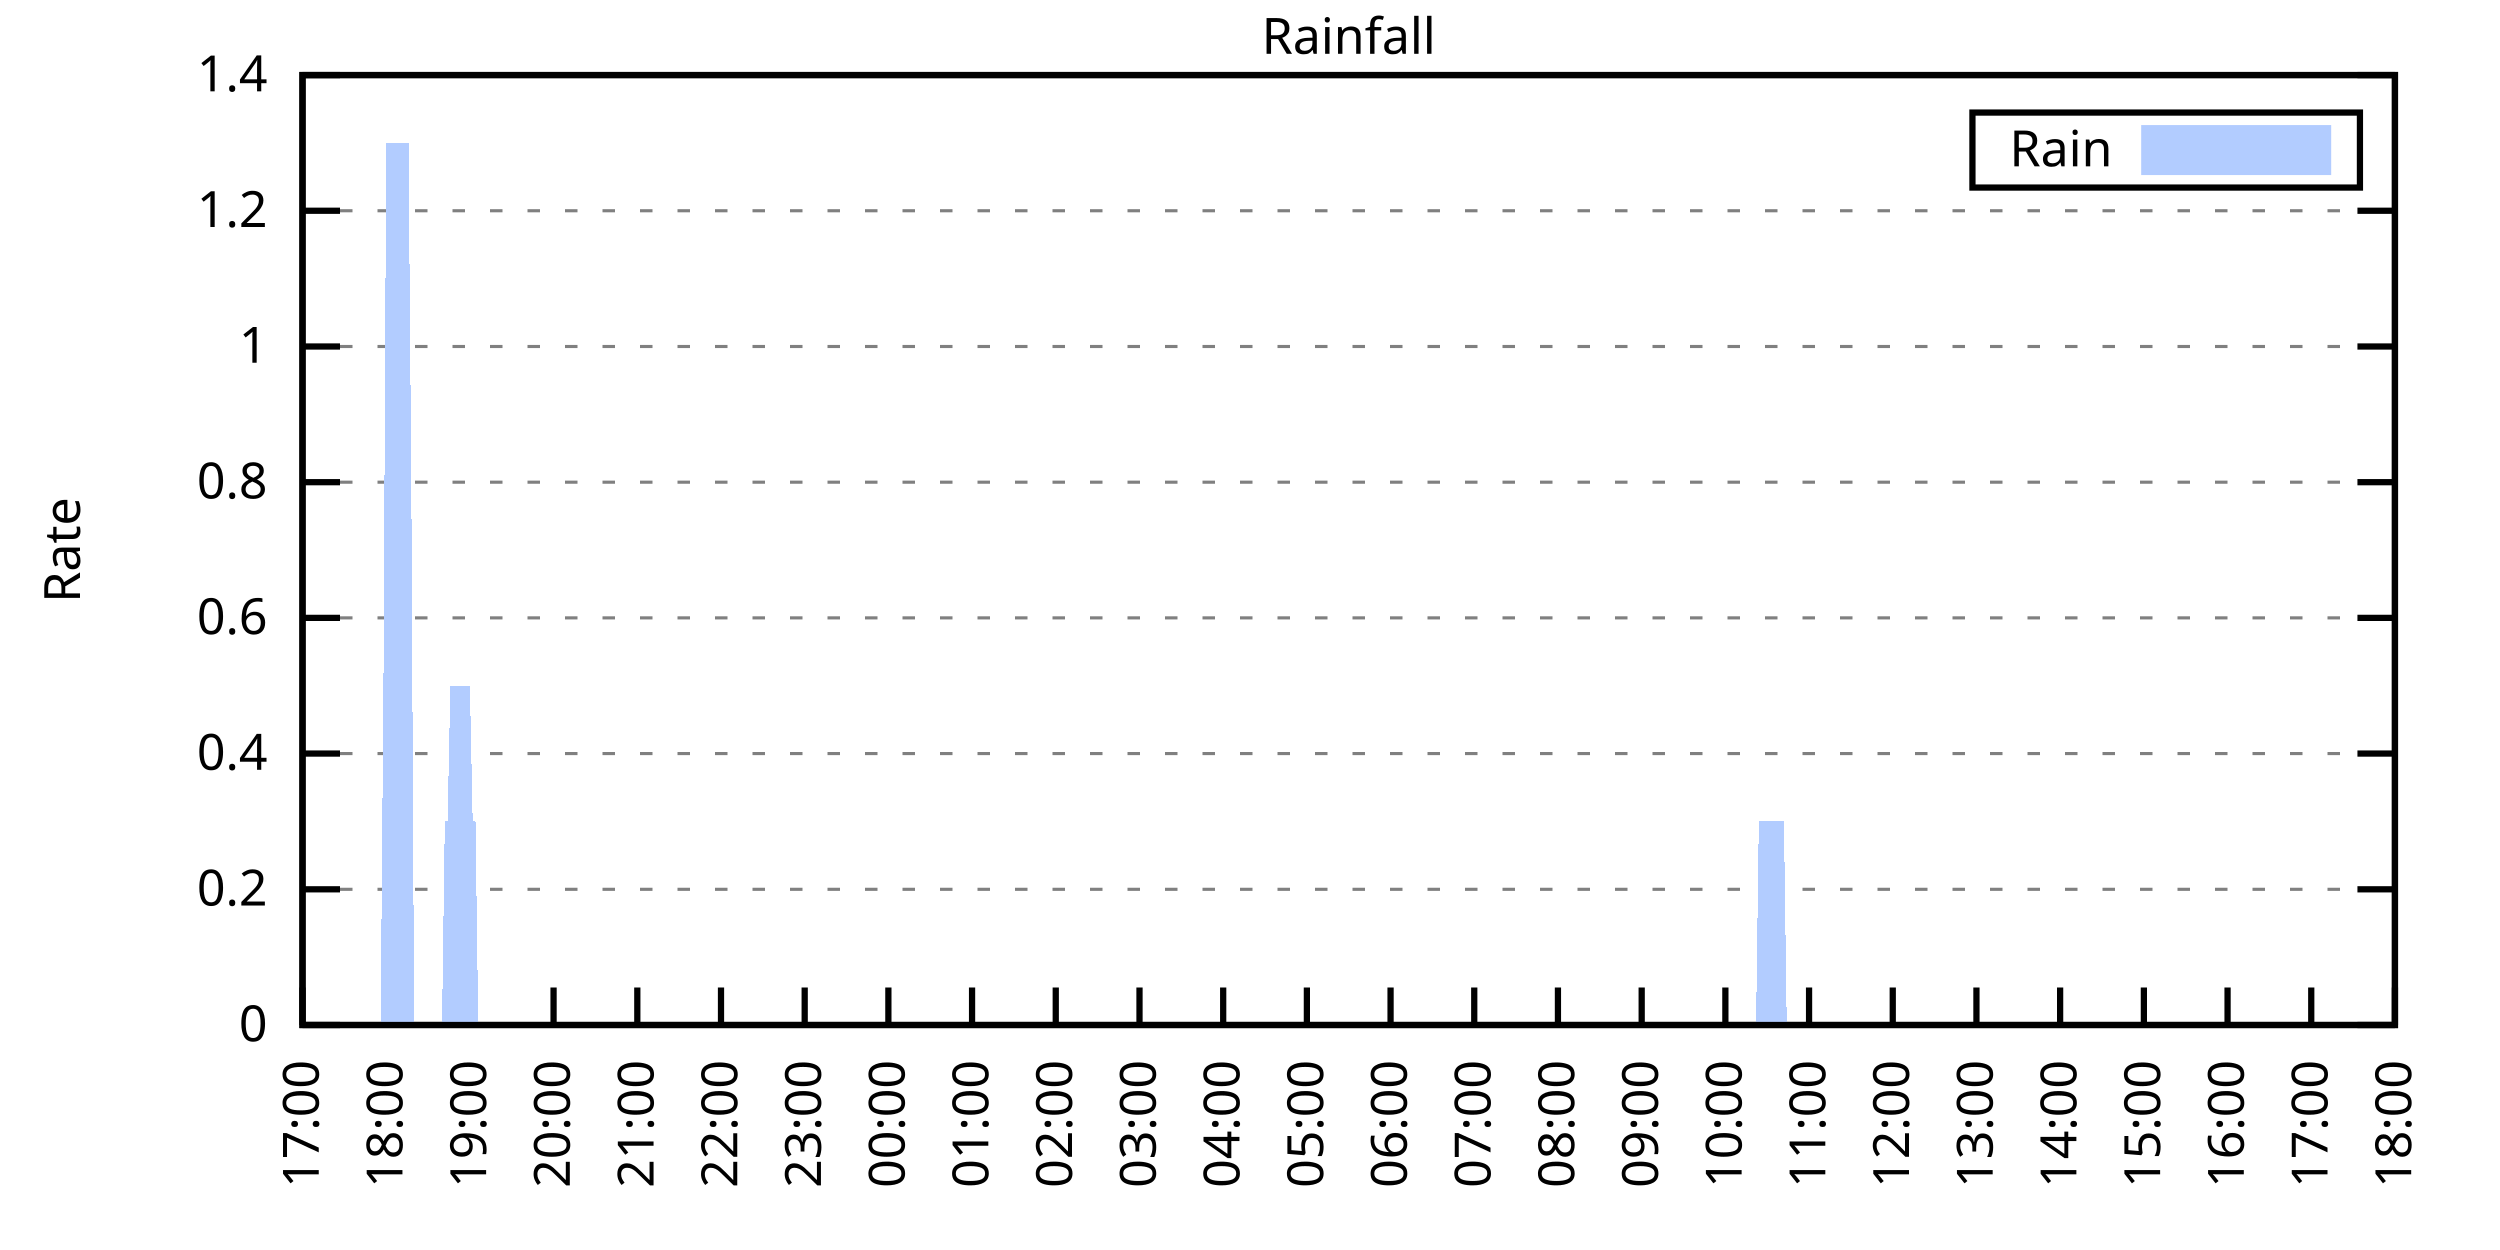
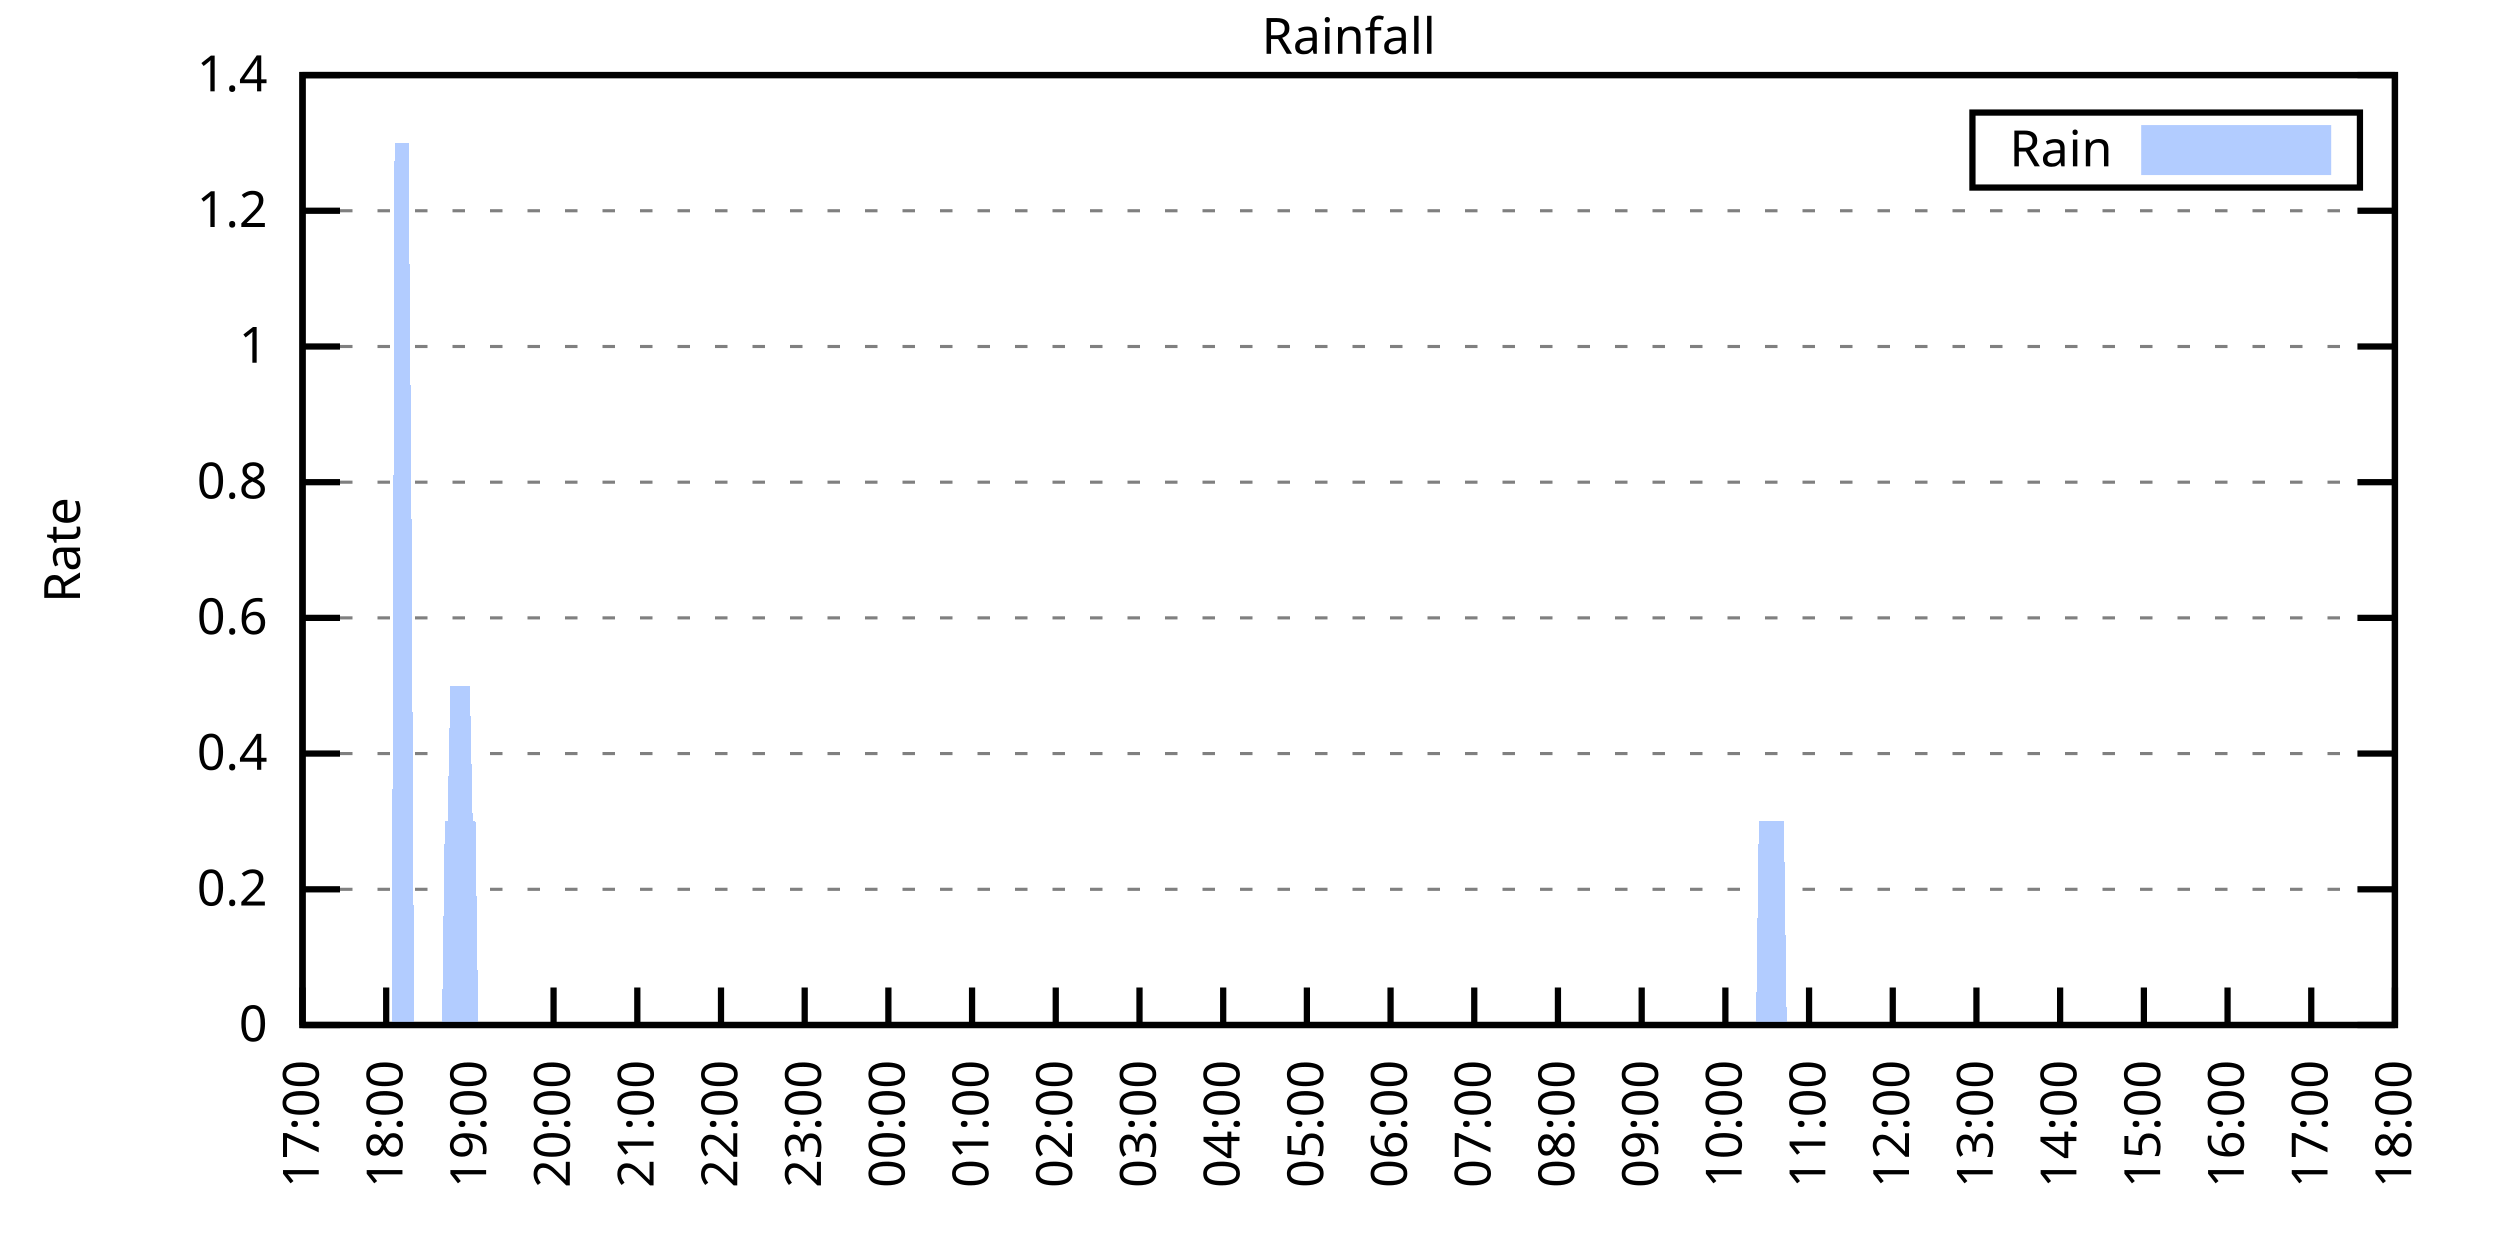
<svg xmlns="http://www.w3.org/2000/svg" xmlns:xlink="http://www.w3.org/1999/xlink" width="400" height="200" viewBox="0 0 400 200">
  <g id="gnuplot_canvas">
    <rect x="0" y="0" width="400" height="200" fill="none" />
    <defs>
      <circle id="gpDot" r="0.5" stroke-width="0.5" stroke="currentColor" />
      <path id="gpPt0" stroke-width="0.333" stroke="currentColor" d="M-1,0 h2 M0,-1 v2" />
      <path id="gpPt1" stroke-width="0.333" stroke="currentColor" d="M-1,-1 L1,1 M1,-1 L-1,1" />
      <path id="gpPt2" stroke-width="0.333" stroke="currentColor" d="M-1,0 L1,0 M0,-1 L0,1 M-1,-1 L1,1 M-1,1 L1,-1" />
      <rect id="gpPt3" stroke-width="0.333" stroke="currentColor" x="-1" y="-1" width="2" height="2" />
      <rect id="gpPt4" stroke-width="0.333" stroke="currentColor" fill="currentColor" x="-1" y="-1" width="2" height="2" />
      <circle id="gpPt5" stroke-width="0.333" stroke="currentColor" cx="0" cy="0" r="1" />
      <use xlink:href="#gpPt5" id="gpPt6" fill="currentColor" stroke="none" />
      <path id="gpPt7" stroke-width="0.333" stroke="currentColor" d="M0,-1.33 L-1.33,0.67 L1.33,0.67 z" />
      <use xlink:href="#gpPt7" id="gpPt8" fill="currentColor" stroke="none" />
      <use xlink:href="#gpPt7" id="gpPt9" stroke="currentColor" transform="rotate(180)" />
      <use xlink:href="#gpPt9" id="gpPt10" fill="currentColor" stroke="none" />
      <use xlink:href="#gpPt3" id="gpPt11" stroke="currentColor" transform="rotate(45)" />
      <use xlink:href="#gpPt11" id="gpPt12" fill="currentColor" stroke="none" />
      <path id="gpPt13" stroke-width="0.333" stroke="currentColor" d="M0,1.330 L1.265,0.411 L0.782,-1.067 L-0.782,-1.076 L-1.265,0.411 z" />
      <use xlink:href="#gpPt13" id="gpPt14" fill="currentColor" stroke="none" />
      <filter id="textbox" filterUnits="objectBoundingBox" x="0" y="0" height="1" width="1">
        <feFlood flood-color="white" flood-opacity="1" result="bgnd" />
        <feComposite in="SourceGraphic" in2="bgnd" operator="atop" />
      </filter>
      <filter id="greybox" filterUnits="objectBoundingBox" x="0" y="0" height="1" width="1">
        <feFlood flood-color="lightgrey" flood-opacity="1" result="grey" />
        <feComposite in="SourceGraphic" in2="grey" operator="atop" />
      </filter>
    </defs>
    <g fill="none" color="white" stroke="currentColor" stroke-width="1.00" stroke-linecap="butt" stroke-linejoin="miter">
</g>
    <g fill="none" color="black" stroke="currentColor" stroke-width="1.00" stroke-linecap="butt" stroke-linejoin="miter">
      <g stroke="none" shape-rendering="crispEdges">
        <polygon fill="rgb(255, 255, 255)" points="48.40,164.00 383.18,164.00 383.18,12.02 48.40,12.02 " />
      </g>
    </g>
    <g fill="none" color="black" stroke="currentColor" stroke-width="1.00" stroke-linecap="butt" stroke-linejoin="miter">
</g>
    <g fill="none" color="black" stroke="black" stroke-width="0.50" stroke-linecap="butt" stroke-linejoin="miter">
</g>
    <g fill="none" color="gray" stroke="currentColor" stroke-width="0.50" stroke-linecap="butt" stroke-linejoin="miter">
      <path stroke="gray" stroke-dasharray="2,4" class="gridline" d="M48.40,164.00 L383.19,164.00  " />
    </g>
    <g fill="none" color="gray" stroke="gray" stroke-width="1.00" stroke-linecap="butt" stroke-linejoin="miter">
</g>
    <g fill="none" color="black" stroke="currentColor" stroke-width="1.00" stroke-linecap="butt" stroke-linejoin="miter">
      <path stroke="black" d="M48.40,164.00 L54.40,164.00 M383.19,164.00 L377.19,164.00  " />
      <g transform="translate(42.80,166.60)" stroke="none" fill="black" font-family="Sans" font-size="8.00" text-anchor="end">
        <text>
          <tspan font-family="Sans"> 0</tspan>
        </text>
      </g>
    </g>
    <g fill="none" color="black" stroke="currentColor" stroke-width="1.00" stroke-linecap="butt" stroke-linejoin="miter">
</g>
    <g fill="none" color="black" stroke="black" stroke-width="0.50" stroke-linecap="butt" stroke-linejoin="miter">
</g>
    <g fill="none" color="gray" stroke="currentColor" stroke-width="0.50" stroke-linecap="butt" stroke-linejoin="miter">
      <path stroke="gray" stroke-dasharray="2,4" class="gridline" d="M48.40,142.29 L383.19,142.29  " />
    </g>
    <g fill="none" color="gray" stroke="gray" stroke-width="1.00" stroke-linecap="butt" stroke-linejoin="miter">
</g>
    <g fill="none" color="black" stroke="currentColor" stroke-width="1.00" stroke-linecap="butt" stroke-linejoin="miter">
      <path stroke="black" d="M48.40,142.29 L54.40,142.29 M383.19,142.29 L377.19,142.29  " />
      <g transform="translate(42.80,144.89)" stroke="none" fill="black" font-family="Sans" font-size="8.00" text-anchor="end">
        <text>
          <tspan font-family="Sans"> 0.2</tspan>
        </text>
      </g>
    </g>
    <g fill="none" color="black" stroke="currentColor" stroke-width="1.00" stroke-linecap="butt" stroke-linejoin="miter">
</g>
    <g fill="none" color="black" stroke="black" stroke-width="0.50" stroke-linecap="butt" stroke-linejoin="miter">
</g>
    <g fill="none" color="gray" stroke="currentColor" stroke-width="0.50" stroke-linecap="butt" stroke-linejoin="miter">
      <path stroke="gray" stroke-dasharray="2,4" class="gridline" d="M48.40,120.57 L383.19,120.57  " />
    </g>
    <g fill="none" color="gray" stroke="gray" stroke-width="1.00" stroke-linecap="butt" stroke-linejoin="miter">
</g>
    <g fill="none" color="black" stroke="currentColor" stroke-width="1.00" stroke-linecap="butt" stroke-linejoin="miter">
      <path stroke="black" d="M48.40,120.57 L54.40,120.57 M383.19,120.57 L377.19,120.57  " />
      <g transform="translate(42.80,123.17)" stroke="none" fill="black" font-family="Sans" font-size="8.00" text-anchor="end">
        <text>
          <tspan font-family="Sans"> 0.4</tspan>
        </text>
      </g>
    </g>
    <g fill="none" color="black" stroke="currentColor" stroke-width="1.00" stroke-linecap="butt" stroke-linejoin="miter">
</g>
    <g fill="none" color="black" stroke="black" stroke-width="0.50" stroke-linecap="butt" stroke-linejoin="miter">
</g>
    <g fill="none" color="gray" stroke="currentColor" stroke-width="0.50" stroke-linecap="butt" stroke-linejoin="miter">
      <path stroke="gray" stroke-dasharray="2,4" class="gridline" d="M48.40,98.86 L383.19,98.86  " />
    </g>
    <g fill="none" color="gray" stroke="gray" stroke-width="1.00" stroke-linecap="butt" stroke-linejoin="miter">
</g>
    <g fill="none" color="black" stroke="currentColor" stroke-width="1.00" stroke-linecap="butt" stroke-linejoin="miter">
      <path stroke="black" d="M48.40,98.86 L54.40,98.86 M383.19,98.86 L377.19,98.86  " />
      <g transform="translate(42.80,101.46)" stroke="none" fill="black" font-family="Sans" font-size="8.00" text-anchor="end">
        <text>
          <tspan font-family="Sans"> 0.6</tspan>
        </text>
      </g>
    </g>
    <g fill="none" color="black" stroke="currentColor" stroke-width="1.00" stroke-linecap="butt" stroke-linejoin="miter">
</g>
    <g fill="none" color="black" stroke="black" stroke-width="0.50" stroke-linecap="butt" stroke-linejoin="miter">
</g>
    <g fill="none" color="gray" stroke="currentColor" stroke-width="0.50" stroke-linecap="butt" stroke-linejoin="miter">
      <path stroke="gray" stroke-dasharray="2,4" class="gridline" d="M48.40,77.15 L383.19,77.15  " />
    </g>
    <g fill="none" color="gray" stroke="gray" stroke-width="1.00" stroke-linecap="butt" stroke-linejoin="miter">
</g>
    <g fill="none" color="black" stroke="currentColor" stroke-width="1.00" stroke-linecap="butt" stroke-linejoin="miter">
      <path stroke="black" d="M48.40,77.15 L54.40,77.15 M383.19,77.15 L377.19,77.15  " />
      <g transform="translate(42.80,79.75)" stroke="none" fill="black" font-family="Sans" font-size="8.00" text-anchor="end">
        <text>
          <tspan font-family="Sans"> 0.8</tspan>
        </text>
      </g>
    </g>
    <g fill="none" color="black" stroke="currentColor" stroke-width="1.00" stroke-linecap="butt" stroke-linejoin="miter">
</g>
    <g fill="none" color="black" stroke="black" stroke-width="0.50" stroke-linecap="butt" stroke-linejoin="miter">
</g>
    <g fill="none" color="gray" stroke="currentColor" stroke-width="0.50" stroke-linecap="butt" stroke-linejoin="miter">
      <path stroke="gray" stroke-dasharray="2,4" class="gridline" d="M48.40,55.44 L383.19,55.44  " />
    </g>
    <g fill="none" color="gray" stroke="gray" stroke-width="1.00" stroke-linecap="butt" stroke-linejoin="miter">
</g>
    <g fill="none" color="black" stroke="currentColor" stroke-width="1.00" stroke-linecap="butt" stroke-linejoin="miter">
      <path stroke="black" d="M48.40,55.44 L54.40,55.44 M383.19,55.44 L377.19,55.44  " />
      <g transform="translate(42.80,58.04)" stroke="none" fill="black" font-family="Sans" font-size="8.00" text-anchor="end">
        <text>
          <tspan font-family="Sans"> 1</tspan>
        </text>
      </g>
    </g>
    <g fill="none" color="black" stroke="currentColor" stroke-width="1.00" stroke-linecap="butt" stroke-linejoin="miter">
</g>
    <g fill="none" color="black" stroke="black" stroke-width="0.50" stroke-linecap="butt" stroke-linejoin="miter">
</g>
    <g fill="none" color="gray" stroke="currentColor" stroke-width="0.50" stroke-linecap="butt" stroke-linejoin="miter">
      <path stroke="gray" stroke-dasharray="2,4" class="gridline" d="M48.40,33.72 L383.19,33.72  " />
    </g>
    <g fill="none" color="gray" stroke="gray" stroke-width="1.00" stroke-linecap="butt" stroke-linejoin="miter">
</g>
    <g fill="none" color="black" stroke="currentColor" stroke-width="1.00" stroke-linecap="butt" stroke-linejoin="miter">
      <path stroke="black" d="M48.40,33.72 L54.40,33.72 M383.19,33.72 L377.19,33.72  " />
      <g transform="translate(42.80,36.32)" stroke="none" fill="black" font-family="Sans" font-size="8.00" text-anchor="end">
        <text>
          <tspan font-family="Sans"> 1.2</tspan>
        </text>
      </g>
    </g>
    <g fill="none" color="black" stroke="currentColor" stroke-width="1.00" stroke-linecap="butt" stroke-linejoin="miter">
</g>
    <g fill="none" color="black" stroke="black" stroke-width="0.50" stroke-linecap="butt" stroke-linejoin="miter">
</g>
    <g fill="none" color="gray" stroke="currentColor" stroke-width="0.50" stroke-linecap="butt" stroke-linejoin="miter">
      <path stroke="gray" stroke-dasharray="2,4" class="gridline" d="M48.40,12.01 L383.19,12.01  " />
    </g>
    <g fill="none" color="gray" stroke="gray" stroke-width="1.00" stroke-linecap="butt" stroke-linejoin="miter">
</g>
    <g fill="none" color="black" stroke="currentColor" stroke-width="1.00" stroke-linecap="butt" stroke-linejoin="miter">
      <path stroke="black" d="M48.40,12.01 L54.40,12.01 M383.19,12.01 L377.19,12.01  " />
      <g transform="translate(42.80,14.61)" stroke="none" fill="black" font-family="Sans" font-size="8.00" text-anchor="end">
        <text>
          <tspan font-family="Sans"> 1.4</tspan>
        </text>
      </g>
    </g>
    <g fill="none" color="black" stroke="currentColor" stroke-width="1.00" stroke-linecap="butt" stroke-linejoin="miter">
      <path stroke="black" d="M48.40,164.00 L48.40,158.00  " />
      <g transform="translate(51.00,169.60) rotate(270.00)" stroke="none" fill="black" font-family="Sans" font-size="8.00" text-anchor="end">
        <text>
          <tspan font-family="Sans">17:00</tspan>
        </text>
      </g>
    </g>
    <g fill="none" color="black" stroke="currentColor" stroke-width="1.00" stroke-linecap="butt" stroke-linejoin="miter">
      <path stroke="black" d="M61.79,164.00 L61.79,158.00  " />
      <g transform="translate(64.39,169.60) rotate(270.00)" stroke="none" fill="black" font-family="Sans" font-size="8.00" text-anchor="end">
        <text>
          <tspan font-family="Sans">18:00</tspan>
        </text>
      </g>
    </g>
    <g fill="none" color="black" stroke="currentColor" stroke-width="1.00" stroke-linecap="butt" stroke-linejoin="miter">
      <path stroke="black" d="M75.18,164.00 L75.18,158.00  " />
      <g transform="translate(77.78,169.60) rotate(270.00)" stroke="none" fill="black" font-family="Sans" font-size="8.00" text-anchor="end">
        <text>
          <tspan font-family="Sans">19:00</tspan>
        </text>
      </g>
    </g>
    <g fill="none" color="black" stroke="currentColor" stroke-width="1.00" stroke-linecap="butt" stroke-linejoin="miter">
      <path stroke="black" d="M88.57,164.00 L88.57,158.00  " />
      <g transform="translate(91.17,169.60) rotate(270.00)" stroke="none" fill="black" font-family="Sans" font-size="8.00" text-anchor="end">
        <text>
          <tspan font-family="Sans">20:00</tspan>
        </text>
      </g>
    </g>
    <g fill="none" color="black" stroke="currentColor" stroke-width="1.00" stroke-linecap="butt" stroke-linejoin="miter">
      <path stroke="black" d="M101.97,164.00 L101.97,158.00  " />
      <g transform="translate(104.57,169.60) rotate(270.00)" stroke="none" fill="black" font-family="Sans" font-size="8.00" text-anchor="end">
        <text>
          <tspan font-family="Sans">21:00</tspan>
        </text>
      </g>
    </g>
    <g fill="none" color="black" stroke="currentColor" stroke-width="1.00" stroke-linecap="butt" stroke-linejoin="miter">
      <path stroke="black" d="M115.36,164.00 L115.36,158.00  " />
      <g transform="translate(117.96,169.60) rotate(270.00)" stroke="none" fill="black" font-family="Sans" font-size="8.00" text-anchor="end">
        <text>
          <tspan font-family="Sans">22:00</tspan>
        </text>
      </g>
    </g>
    <g fill="none" color="black" stroke="currentColor" stroke-width="1.00" stroke-linecap="butt" stroke-linejoin="miter">
      <path stroke="black" d="M128.75,164.00 L128.75,158.00  " />
      <g transform="translate(131.35,169.60) rotate(270.00)" stroke="none" fill="black" font-family="Sans" font-size="8.00" text-anchor="end">
        <text>
          <tspan font-family="Sans">23:00</tspan>
        </text>
      </g>
    </g>
    <g fill="none" color="black" stroke="currentColor" stroke-width="1.00" stroke-linecap="butt" stroke-linejoin="miter">
      <path stroke="black" d="M142.14,164.00 L142.14,158.00  " />
      <g transform="translate(144.74,169.60) rotate(270.00)" stroke="none" fill="black" font-family="Sans" font-size="8.00" text-anchor="end">
        <text>
          <tspan font-family="Sans">00:00</tspan>
        </text>
      </g>
    </g>
    <g fill="none" color="black" stroke="currentColor" stroke-width="1.00" stroke-linecap="butt" stroke-linejoin="miter">
      <path stroke="black" d="M155.53,164.00 L155.53,158.00  " />
      <g transform="translate(158.13,169.60) rotate(270.00)" stroke="none" fill="black" font-family="Sans" font-size="8.00" text-anchor="end">
        <text>
          <tspan font-family="Sans">01:00</tspan>
        </text>
      </g>
    </g>
    <g fill="none" color="black" stroke="currentColor" stroke-width="1.00" stroke-linecap="butt" stroke-linejoin="miter">
      <path stroke="black" d="M168.92,164.00 L168.92,158.00  " />
      <g transform="translate(171.52,169.60) rotate(270.00)" stroke="none" fill="black" font-family="Sans" font-size="8.00" text-anchor="end">
        <text>
          <tspan font-family="Sans">02:00</tspan>
        </text>
      </g>
    </g>
    <g fill="none" color="black" stroke="currentColor" stroke-width="1.00" stroke-linecap="butt" stroke-linejoin="miter">
      <path stroke="black" d="M182.32,164.00 L182.32,158.00  " />
      <g transform="translate(184.92,169.60) rotate(270.00)" stroke="none" fill="black" font-family="Sans" font-size="8.00" text-anchor="end">
        <text>
          <tspan font-family="Sans">03:00</tspan>
        </text>
      </g>
    </g>
    <g fill="none" color="black" stroke="currentColor" stroke-width="1.00" stroke-linecap="butt" stroke-linejoin="miter">
      <path stroke="black" d="M195.71,164.00 L195.71,158.00  " />
      <g transform="translate(198.31,169.60) rotate(270.00)" stroke="none" fill="black" font-family="Sans" font-size="8.00" text-anchor="end">
        <text>
          <tspan font-family="Sans">04:00</tspan>
        </text>
      </g>
    </g>
    <g fill="none" color="black" stroke="currentColor" stroke-width="1.00" stroke-linecap="butt" stroke-linejoin="miter">
      <path stroke="black" d="M209.10,164.00 L209.10,158.00  " />
      <g transform="translate(211.70,169.60) rotate(270.00)" stroke="none" fill="black" font-family="Sans" font-size="8.00" text-anchor="end">
        <text>
          <tspan font-family="Sans">05:00</tspan>
        </text>
      </g>
    </g>
    <g fill="none" color="black" stroke="currentColor" stroke-width="1.00" stroke-linecap="butt" stroke-linejoin="miter">
      <path stroke="black" d="M222.49,164.00 L222.49,158.00  " />
      <g transform="translate(225.09,169.60) rotate(270.00)" stroke="none" fill="black" font-family="Sans" font-size="8.00" text-anchor="end">
        <text>
          <tspan font-family="Sans">06:00</tspan>
        </text>
      </g>
    </g>
    <g fill="none" color="black" stroke="currentColor" stroke-width="1.00" stroke-linecap="butt" stroke-linejoin="miter">
      <path stroke="black" d="M235.88,164.00 L235.88,158.00  " />
      <g transform="translate(238.48,169.60) rotate(270.00)" stroke="none" fill="black" font-family="Sans" font-size="8.00" text-anchor="end">
        <text>
          <tspan font-family="Sans">07:00</tspan>
        </text>
      </g>
    </g>
    <g fill="none" color="black" stroke="currentColor" stroke-width="1.00" stroke-linecap="butt" stroke-linejoin="miter">
      <path stroke="black" d="M249.27,164.00 L249.27,158.00  " />
      <g transform="translate(251.87,169.60) rotate(270.00)" stroke="none" fill="black" font-family="Sans" font-size="8.00" text-anchor="end">
        <text>
          <tspan font-family="Sans">08:00</tspan>
        </text>
      </g>
    </g>
    <g fill="none" color="black" stroke="currentColor" stroke-width="1.00" stroke-linecap="butt" stroke-linejoin="miter">
      <path stroke="black" d="M262.67,164.00 L262.67,158.00  " />
      <g transform="translate(265.27,169.60) rotate(270.00)" stroke="none" fill="black" font-family="Sans" font-size="8.00" text-anchor="end">
        <text>
          <tspan font-family="Sans">09:00</tspan>
        </text>
      </g>
    </g>
    <g fill="none" color="black" stroke="currentColor" stroke-width="1.00" stroke-linecap="butt" stroke-linejoin="miter">
      <path stroke="black" d="M276.06,164.00 L276.06,158.00  " />
      <g transform="translate(278.66,169.60) rotate(270.00)" stroke="none" fill="black" font-family="Sans" font-size="8.00" text-anchor="end">
        <text>
          <tspan font-family="Sans">10:00</tspan>
        </text>
      </g>
    </g>
    <g fill="none" color="black" stroke="currentColor" stroke-width="1.00" stroke-linecap="butt" stroke-linejoin="miter">
      <path stroke="black" d="M289.45,164.00 L289.45,158.00  " />
      <g transform="translate(292.05,169.60) rotate(270.00)" stroke="none" fill="black" font-family="Sans" font-size="8.00" text-anchor="end">
        <text>
          <tspan font-family="Sans">11:00</tspan>
        </text>
      </g>
    </g>
    <g fill="none" color="black" stroke="currentColor" stroke-width="1.00" stroke-linecap="butt" stroke-linejoin="miter">
      <path stroke="black" d="M302.84,164.00 L302.84,158.00  " />
      <g transform="translate(305.44,169.60) rotate(270.00)" stroke="none" fill="black" font-family="Sans" font-size="8.00" text-anchor="end">
        <text>
          <tspan font-family="Sans">12:00</tspan>
        </text>
      </g>
    </g>
    <g fill="none" color="black" stroke="currentColor" stroke-width="1.00" stroke-linecap="butt" stroke-linejoin="miter">
      <path stroke="black" d="M316.23,164.00 L316.23,158.00  " />
      <g transform="translate(318.83,169.60) rotate(270.00)" stroke="none" fill="black" font-family="Sans" font-size="8.00" text-anchor="end">
        <text>
          <tspan font-family="Sans">13:00</tspan>
        </text>
      </g>
    </g>
    <g fill="none" color="black" stroke="currentColor" stroke-width="1.00" stroke-linecap="butt" stroke-linejoin="miter">
      <path stroke="black" d="M329.62,164.00 L329.62,158.00  " />
      <g transform="translate(332.22,169.60) rotate(270.00)" stroke="none" fill="black" font-family="Sans" font-size="8.00" text-anchor="end">
        <text>
          <tspan font-family="Sans">14:00</tspan>
        </text>
      </g>
    </g>
    <g fill="none" color="black" stroke="currentColor" stroke-width="1.00" stroke-linecap="butt" stroke-linejoin="miter">
      <path stroke="black" d="M343.02,164.00 L343.02,158.00  " />
      <g transform="translate(345.62,169.60) rotate(270.00)" stroke="none" fill="black" font-family="Sans" font-size="8.00" text-anchor="end">
        <text>
          <tspan font-family="Sans">15:00</tspan>
        </text>
      </g>
    </g>
    <g fill="none" color="black" stroke="currentColor" stroke-width="1.00" stroke-linecap="butt" stroke-linejoin="miter">
      <path stroke="black" d="M356.41,164.00 L356.41,158.00  " />
      <g transform="translate(359.01,169.60) rotate(270.00)" stroke="none" fill="black" font-family="Sans" font-size="8.00" text-anchor="end">
        <text>
          <tspan font-family="Sans">16:00</tspan>
        </text>
      </g>
    </g>
    <g fill="none" color="black" stroke="currentColor" stroke-width="1.00" stroke-linecap="butt" stroke-linejoin="miter">
      <path stroke="black" d="M369.80,164.00 L369.80,158.00  " />
      <g transform="translate(372.40,169.60) rotate(270.00)" stroke="none" fill="black" font-family="Sans" font-size="8.00" text-anchor="end">
        <text>
          <tspan font-family="Sans">17:00</tspan>
        </text>
      </g>
    </g>
    <g fill="none" color="black" stroke="currentColor" stroke-width="1.00" stroke-linecap="butt" stroke-linejoin="miter">
      <path stroke="black" d="M383.19,164.00 L383.19,158.00  " />
      <g transform="translate(385.79,169.60) rotate(270.00)" stroke="none" fill="black" font-family="Sans" font-size="8.00" text-anchor="end">
        <text>
          <tspan font-family="Sans">18:00</tspan>
        </text>
      </g>
    </g>
    <g fill="none" color="black" stroke="currentColor" stroke-width="1.00" stroke-linecap="butt" stroke-linejoin="miter">
</g>
    <g fill="none" color="black" stroke="currentColor" stroke-width="1.00" stroke-linecap="butt" stroke-linejoin="miter">
      <path stroke="black" d="M48.40,12.01 L48.40,164.00 L383.19,164.00 L383.19,12.01 L48.40,12.01 Z  " />
    </g>
    <g fill="none" color="black" stroke="currentColor" stroke-width="1.00" stroke-linecap="butt" stroke-linejoin="miter">
</g>
    <g fill="none" color="black" stroke="currentColor" stroke-width="1.00" stroke-linecap="butt" stroke-linejoin="miter">
      <path stroke="black" d="M315.59,30.01 L315.59,18.01 L377.59,18.01 L377.59,30.01 L315.59,30.01 Z  " />
    </g>
    <g id="Rainfall_plot_1">
      <g fill="none" color="white" stroke="black" stroke-width="2.00" stroke-linecap="butt" stroke-linejoin="miter">
</g>
      <g fill="none" color="black" stroke="currentColor" stroke-width="2.00" stroke-linecap="butt" stroke-linejoin="miter">
        <g transform="translate(337.99,26.61)" stroke="none" fill="black" font-family="Sans" font-size="8.00" text-anchor="end">
          <text>
            <tspan font-family="Sans">Rain</tspan>
          </text>
        </g>
      </g>
      <g fill="none" color="black" stroke="currentColor" stroke-width="2.00" stroke-linecap="butt" stroke-linejoin="miter">
        <g stroke="none" shape-rendering="crispEdges">
          <polygon fill="rgb(178, 204, 255)" points="343.59,27.01 371.99,27.01 371.99,21.01 343.59,21.01 " />
        </g>
        <path stroke="rgb(178, 204, 255)" d="M343.59,27.01 L371.99,27.01 L371.99,21.01 L343.59,21.01 L343.59,27.01 Z  " />
      </g>
      <g fill="none" color="black" stroke="currentColor" stroke-width="2.00" stroke-linecap="butt" stroke-linejoin="miter">
        <g stroke="none" shape-rendering="crispEdges">
-           <polygon fill="rgb(178, 204, 255)" points="55.54,164.00 55.99,164.00 56.43,164.00 56.88,164.00 57.33,164.00 57.77,164.00 58.22,164.00 58.67,164.00 59.11,164.00 59.56,164.00 60.01,164.00 60.45,164.00 60.90,164.00 61.35,109.72 61.79,22.87 62.24,22.87 62.68,22.87 63.13,22.87 63.58,22.87 64.02,22.87 64.47,22.87 64.92,22.87 65.36,22.87 65.81,77.15 66.26,164.00 66.70,164.00 67.15,164.00 67.59,164.00 68.04,164.00 68.49,164.00 68.93,164.00 69.38,164.00 69.83,164.00 70.27,164.00 70.72,164.00 71.17,131.43 71.61,131.43 72.06,109.72 72.50,109.72 72.95,109.72 73.40,109.72 73.84,109.72 74.29,109.72 74.74,109.72 75.18,109.72 75.63,131.43 76.08,131.43 76.52,164.00 76.97,164.00 77.42,164.00 77.86,164.00 78.31,164.00 78.75,164.00 79.20,164.00 79.65,164.00 80.09,164.00 80.54,164.00 80.99,164.00 81.43,164.00 81.88,164.00 82.33,164.00 82.77,164.00 83.22,164.00 83.66,164.00 84.11,164.00 84.56,164.00 85.00,164.00 85.45,164.00 85.90,164.00 86.34,164.00 86.79,164.00 87.24,164.00 87.68,164.00 88.13,164.00 88.57,164.00 89.02,164.00 89.47,164.00 89.91,164.00 90.36,164.00 90.81,164.00 91.25,164.00 91.70,164.00 92.15,164.00 92.59,164.00 93.04,164.00 93.49,164.00 93.93,164.00 94.38,164.00 94.82,164.00 95.27,164.00 95.72,164.00 96.16,164.00 96.61,164.00 97.06,164.00 97.50,164.00 97.95,164.00 98.40,164.00 98.84,164.00 99.29,164.00 99.73,164.00 100.18,164.00 100.63,164.00 101.07,164.00 101.52,164.00 101.97,164.00 102.41,164.00 102.86,164.00 103.31,164.00 103.75,164.00 104.20,164.00 104.64,164.00 105.09,164.00 105.54,164.00 105.98,164.00 106.43,164.00 106.88,164.00 107.32,164.00 107.77,164.00 108.22,164.00 108.66,164.00 109.11,164.00 109.55,164.00 110.00,164.00 110.45,164.00 110.89,164.00 111.34,164.00 111.79,164.00 112.23,164.00 112.68,164.00 113.13,164.00 113.57,164.00 114.02,164.00 114.47,164.00 114.91,164.00 115.36,164.00 115.80,164.00 116.25,164.00 116.70,164.00 117.14,164.00 117.59,164.00 118.04,164.00 118.48,164.00 118.93,164.00 119.38,164.00 119.82,164.00 120.27,164.00 120.71,164.00 121.16,164.00 121.61,164.00 122.05,164.00 122.50,164.00 122.95,164.00 123.39,164.00 123.84,164.00 124.29,164.00 124.73,164.00 125.18,164.00 125.62,164.00 126.07,164.00 126.52,164.00 126.96,164.00 127.41,164.00 127.86,164.00 128.30,164.00 128.75,164.00 129.20,164.00 129.64,164.00 130.09,164.00 130.54,164.00 130.98,164.00 131.43,164.00 131.87,164.00 132.32,164.00 132.77,164.00 133.21,164.00 133.66,164.00 134.11,164.00 134.55,164.00 135.00,164.00 135.45,164.00 135.89,164.00 136.34,164.00 136.78,164.00 137.23,164.00 137.68,164.00 138.12,164.00 138.57,164.00 139.02,164.00 139.46,164.00 139.91,164.00 140.36,164.00 140.80,164.00 141.25,164.00 141.69,164.00 142.14,164.00 142.59,164.00 143.03,164.00 143.48,164.00 143.93,164.00 144.37,164.00 144.82,164.00 145.27,164.00 145.71,164.00 146.16,164.00 146.61,164.00 147.05,164.00 147.50,164.00 147.94,164.00 148.39,164.00 148.84,164.00 149.28,164.00 149.73,164.00 150.18,164.00 150.62,164.00 151.07,164.00 151.52,164.00 151.96,164.00 152.41,164.00 152.85,164.00 153.30,164.00 153.75,164.00 154.19,164.00 154.64,164.00 155.09,164.00 155.53,164.00 155.98,164.00 156.43,164.00 156.87,164.00 157.32,164.00 157.76,164.00 158.21,164.00 158.66,164.00 159.10,164.00 159.55,164.00 160.00,164.00 160.44,164.00 160.89,164.00 161.34,164.00 161.78,164.00 162.23,164.00 162.67,164.00 163.12,164.00 163.57,164.00 164.01,164.00 164.46,164.00 164.91,164.00 165.35,164.00 165.80,164.00 166.25,164.00 166.69,164.00 167.14,164.00 167.59,164.00 168.03,164.00 168.48,164.00 168.92,164.00 169.37,164.00 169.82,164.00 170.26,164.00 170.71,164.00 171.16,164.00 171.60,164.00 172.05,164.00 172.50,164.00 172.94,164.00 173.39,164.00 173.83,164.00 174.28,164.00 174.73,164.00 175.17,164.00 175.62,164.00 176.07,164.00 176.51,164.00 176.96,164.00 177.41,164.00 177.85,164.00 178.30,164.00 178.74,164.00 179.19,164.00 179.64,164.00 180.08,164.00 180.53,164.00 180.98,164.00 181.42,164.00 181.87,164.00 182.32,164.00 182.76,164.00 183.21,164.00 183.66,164.00 184.10,164.00 184.55,164.00 184.99,164.00 185.44,164.00 185.89,164.00 186.33,164.00 186.78,164.00 187.23,164.00 187.67,164.00 188.12,164.00 188.57,164.00 189.01,164.00 189.46,164.00 189.90,164.00 190.35,164.00 190.80,164.00 191.24,164.00 191.69,164.00 192.14,164.00 192.58,164.00 193.03,164.00 193.48,164.00 193.92,164.00 194.37,164.00 194.81,164.00 195.26,164.00 195.71,164.00 196.15,164.00 196.60,164.00 197.05,164.00 197.49,164.00 197.94,164.00 198.39,164.00 198.83,164.00 199.28,164.00 199.73,164.00 200.17,164.00 200.62,164.00 201.06,164.00 201.51,164.00 201.96,164.00 202.40,164.00 202.85,164.00 203.30,164.00 203.74,164.00 204.19,164.00 204.64,164.00 205.08,164.00 205.53,164.00 205.97,164.00 206.42,164.00 206.87,164.00 207.31,164.00 207.76,164.00 208.21,164.00 208.65,164.00 209.10,164.00 209.55,164.00 209.99,164.00 210.44,164.00 210.88,164.00 211.33,164.00 211.78,164.00 212.22,164.00 212.67,164.00 213.12,164.00 213.56,164.00 214.01,164.00 214.46,164.00 214.90,164.00 215.35,164.00 215.80,164.00 216.24,164.00 216.69,164.00 217.13,164.00 217.58,164.00 218.03,164.00 218.47,164.00 218.92,164.00 219.37,164.00 219.81,164.00 220.26,164.00 220.71,164.00 221.15,164.00 221.60,164.00 222.04,164.00 222.49,164.00 222.94,164.00 223.38,164.00 223.83,164.00 224.28,164.00 224.72,164.00 225.17,164.00 225.62,164.00 226.06,164.00 226.51,164.00 226.95,164.00 227.40,164.00 227.85,164.00 228.29,164.00 228.74,164.00 229.19,164.00 229.63,164.00 230.08,164.00 230.53,164.00 230.97,164.00 231.42,164.00 231.86,164.00 232.31,164.00 232.76,164.00 233.20,164.00 233.65,164.00 234.10,164.00 234.54,164.00 234.99,164.00 235.44,164.00 235.88,164.00 236.33,164.00 236.78,164.00 237.22,164.00 237.67,164.00 238.11,164.00 238.56,164.00 239.01,164.00 239.45,164.00 239.90,164.00 240.35,164.00 240.79,164.00 241.24,164.00 241.69,164.00 242.13,164.00 242.58,164.00 243.02,164.00 243.47,164.00 243.92,164.00 244.36,164.00 244.81,164.00 245.26,164.00 245.70,164.00 246.15,164.00 246.60,164.00 247.04,164.00 247.49,164.00 247.93,164.00 248.38,164.00 248.83,164.00 249.27,164.00 249.72,164.00 250.17,164.00 250.61,164.00 251.06,164.00 251.51,164.00 251.95,164.00 252.40,164.00 252.85,164.00 253.29,164.00 253.74,164.00 254.18,164.00 254.63,164.00 255.08,164.00 255.52,164.00 255.97,164.00 256.42,164.00 256.86,164.00 257.31,164.00 257.76,164.00 258.20,164.00 258.65,164.00 259.09,164.00 259.54,164.00 259.99,164.00 260.43,164.00 260.88,164.00 261.33,164.00 261.77,164.00 262.22,164.00 262.67,164.00 263.11,164.00 263.56,164.00 264.00,164.00 264.45,164.00 264.90,164.00 265.34,164.00 265.79,164.00 266.24,164.00 266.68,164.00 267.13,164.00 267.58,164.00 268.02,164.00 268.47,164.00 268.92,164.00 269.36,164.00 269.81,164.00 270.25,164.00 270.70,164.00 271.15,164.00 271.59,164.00 272.04,164.00 272.49,164.00 272.93,164.00 273.38,164.00 273.83,164.00 274.27,164.00 274.72,164.00 275.16,164.00 275.61,164.00 276.06,164.00 276.50,164.00 276.95,164.00 277.40,164.00 277.84,164.00 278.29,164.00 278.74,164.00 279.18,164.00 279.63,164.00 280.07,164.00 280.52,164.00 280.97,164.00 281.41,131.43 281.86,131.43 282.31,131.43 282.75,131.43 283.20,131.43 283.65,131.43 284.09,131.43 284.54,131.43 284.98,131.43 285.43,131.43 285.88,164.00 286.32,164.00 286.77,164.00 287.22,164.00 287.66,164.00 288.11,164.00 288.56,164.00 289.00,164.00 289.45,164.00 289.90,164.00 290.34,164.00 290.79,164.00 291.23,164.00 291.68,164.00 292.13,164.00 292.57,164.00 293.02,164.00 293.47,164.00 293.91,164.00 294.36,164.00 294.81,164.00 295.25,164.00 295.70,164.00 296.14,164.00 296.59,164.00 297.04,164.00 297.48,164.00 297.93,164.00 298.38,164.00 298.82,164.00 299.27,164.00 299.72,164.00 300.16,164.00 300.61,164.00 301.05,164.00 301.50,164.00 301.95,164.00 302.39,164.00 302.84,164.00 303.29,164.00 303.73,164.00 304.18,164.00 304.63,164.00 305.07,164.00 305.52,164.00 305.97,164.00 306.41,164.00 306.86,164.00 307.30,164.00 307.75,164.00 308.20,164.00 308.64,164.00 309.09,164.00 309.54,164.00 309.98,164.00 310.43,164.00 310.88,164.00 311.32,164.00 311.77,164.00 312.21,164.00 312.66,164.00 313.11,164.00 313.55,164.00 314.00,164.00 314.45,164.00 314.89,164.00 315.34,164.00 315.79,164.00 316.23,164.00 316.68,164.00 317.12,164.00 317.57,164.00 318.02,164.00 318.46,164.00 318.91,164.00 319.36,164.00 319.80,164.00 320.25,164.00 320.70,164.00 321.14,164.00 321.59,164.00 322.04,164.00 322.48,164.00 322.93,164.00 323.37,164.00 323.82,164.00 324.27,164.00 324.71,164.00 325.16,164.00 325.61,164.00 326.05,164.00 326.50,164.00 326.95,164.00 327.39,164.00 327.84,164.00 328.28,164.00 328.73,164.00 329.18,164.00 329.62,164.00 330.07,164.00 330.52,164.00 330.96,164.00 331.41,164.00 331.86,164.00 332.30,164.00 332.75,164.00 333.19,164.00 333.64,164.00 334.09,164.00 334.53,164.00 334.98,164.00 335.43,164.00 335.87,164.00 336.32,164.00 336.77,164.00 337.21,164.00 337.66,164.00 338.10,164.00 338.55,164.00 339.00,164.00 339.44,164.00 339.89,164.00 340.34,164.00 340.78,164.00 341.23,164.00 341.68,164.00 342.12,164.00 342.57,164.00 343.02,164.00 343.46,164.00 343.91,164.00 344.35,164.00 344.80,164.00 345.25,164.00 345.69,164.00 346.14,164.00 346.59,164.00 347.03,164.00 347.48,164.00 347.93,164.00 348.37,164.00 348.82,164.00 349.26,164.00 349.71,164.00 350.16,164.00 350.60,164.00 351.05,164.00 351.50,164.00 351.94,164.00 352.39,164.00 352.84,164.00 353.28,164.00 353.73,164.00 354.17,164.00 354.62,164.00 355.07,164.00 355.51,164.00 355.96,164.00 356.41,164.00 356.85,164.00 357.30,164.00 357.75,164.00 358.19,164.00 358.64,164.00 359.09,164.00 359.53,164.00 359.98,164.00 360.42,164.00 360.87,164.00 361.32,164.00 361.76,164.00 362.21,164.00 362.66,164.00 363.10,164.00 363.55,164.00 364.00,164.00 364.44,164.00 364.89,164.00 365.33,164.00 365.78,164.00 366.23,164.00 366.67,164.00 367.12,164.00 367.57,164.00 368.01,164.00 368.46,164.00 368.91,164.00 369.35,164.00 369.80,164.00 370.24,164.00 370.69,164.00 371.14,164.00 371.58,164.00 372.03,164.00 372.48,164.00 372.92,164.00 373.37,164.00 373.82,164.00 374.26,164.00 374.71,164.00 375.16,164.00 375.60,164.00 376.05,164.00 376.49,164.00 376.49,164.00 55.54,164.00 " />
+           <polygon fill="rgb(178, 204, 255)" points="58.67,164.00 59.11,164.00 59.56,164.00 60.01,164.00 60.45,164.00 60.90,164.00 61.35,164.00 61.79,164.00 62.24,164.00 62.68,164.00 63.13,22.87 63.58,22.87 64.02,22.87 64.47,22.87 64.92,22.87 65.36,22.87 65.81,77.15 66.26,164.00 66.70,164.00 67.15,164.00 67.59,164.00 68.04,164.00 68.49,164.00 68.93,164.00 69.38,164.00 69.83,164.00 70.27,164.00 70.72,164.00 71.17,131.43 71.61,131.43 72.06,109.72 72.50,109.72 72.95,109.72 73.40,109.72 73.84,109.72 74.29,109.72 74.74,109.72 75.18,109.72 75.63,131.43 76.08,131.43 76.52,164.00 76.97,164.00 77.42,164.00 77.86,164.00 78.31,164.00 78.75,164.00 79.20,164.00 79.65,164.00 80.09,164.00 80.54,164.00 80.99,164.00 81.43,164.00 81.88,164.00 82.33,164.00 82.77,164.00 83.22,164.00 83.66,164.00 84.11,164.00 84.56,164.00 85.00,164.00 85.45,164.00 85.90,164.00 86.34,164.00 86.79,164.00 87.24,164.00 87.68,164.00 88.13,164.00 88.57,164.00 89.02,164.00 89.47,164.00 89.91,164.00 90.36,164.00 90.81,164.00 91.25,164.00 91.70,164.00 92.15,164.00 92.59,164.00 93.04,164.00 93.49,164.00 93.93,164.00 94.38,164.00 94.82,164.00 95.27,164.00 95.72,164.00 96.16,164.00 96.61,164.00 97.06,164.00 97.50,164.00 97.95,164.00 98.40,164.00 98.84,164.00 99.29,164.00 99.73,164.00 100.18,164.00 100.63,164.00 101.07,164.00 101.52,164.00 101.97,164.00 102.41,164.00 102.86,164.00 103.31,164.00 103.75,164.00 104.20,164.00 104.64,164.00 105.09,164.00 105.54,164.00 105.98,164.00 106.43,164.00 106.88,164.00 107.32,164.00 107.77,164.00 108.22,164.00 108.66,164.00 109.11,164.00 109.55,164.00 110.00,164.00 110.45,164.00 110.89,164.00 111.34,164.00 111.79,164.00 112.23,164.00 112.68,164.00 113.13,164.00 113.57,164.00 114.02,164.00 114.47,164.00 114.91,164.00 115.36,164.00 115.80,164.00 116.25,164.00 116.70,164.00 117.14,164.00 117.59,164.00 118.04,164.00 118.48,164.00 118.93,164.00 119.38,164.00 119.82,164.00 120.27,164.00 120.71,164.00 121.16,164.00 121.61,164.00 122.05,164.00 122.50,164.00 122.95,164.00 123.39,164.00 123.84,164.00 124.29,164.00 124.73,164.00 125.18,164.00 125.62,164.00 126.07,164.00 126.52,164.00 126.96,164.00 127.41,164.00 127.86,164.00 128.30,164.00 128.75,164.00 129.20,164.00 129.64,164.00 130.09,164.00 130.54,164.00 130.98,164.00 131.43,164.00 131.87,164.00 132.32,164.00 132.77,164.00 133.21,164.00 133.66,164.00 134.11,164.00 134.55,164.00 135.00,164.00 135.45,164.00 135.89,164.00 136.34,164.00 136.78,164.00 137.23,164.00 137.68,164.00 138.12,164.00 138.57,164.00 139.02,164.00 139.46,164.00 139.91,164.00 140.36,164.00 140.80,164.00 141.25,164.00 141.69,164.00 142.14,164.00 142.59,164.00 143.03,164.00 143.48,164.00 143.93,164.00 144.37,164.00 144.82,164.00 145.27,164.00 145.71,164.00 146.16,164.00 146.61,164.00 147.05,164.00 147.50,164.00 147.94,164.00 148.39,164.00 148.84,164.00 149.28,164.00 149.73,164.00 150.18,164.00 150.62,164.00 151.07,164.00 151.52,164.00 151.96,164.00 152.41,164.00 152.85,164.00 153.30,164.00 153.75,164.00 154.19,164.00 154.64,164.00 155.09,164.00 155.53,164.00 155.98,164.00 156.43,164.00 156.87,164.00 157.32,164.00 157.76,164.00 158.21,164.00 158.66,164.00 159.10,164.00 159.55,164.00 160.00,164.00 160.44,164.00 160.89,164.00 161.34,164.00 161.78,164.00 162.23,164.00 162.67,164.00 163.12,164.00 163.57,164.00 164.01,164.00 164.46,164.00 164.91,164.00 165.35,164.00 165.80,164.00 166.25,164.00 166.69,164.00 167.14,164.00 167.59,164.00 168.03,164.00 168.48,164.00 168.92,164.00 169.37,164.00 169.82,164.00 170.26,164.00 170.71,164.00 171.16,164.00 171.60,164.00 172.05,164.00 172.50,164.00 172.94,164.00 173.39,164.00 173.83,164.00 174.28,164.00 174.73,164.00 175.17,164.00 175.62,164.00 176.07,164.00 176.51,164.00 176.96,164.00 177.41,164.00 177.85,164.00 178.30,164.00 178.74,164.00 179.19,164.00 179.64,164.00 180.08,164.00 180.53,164.00 180.98,164.00 181.42,164.00 181.87,164.00 182.32,164.00 182.76,164.00 183.21,164.00 183.66,164.00 184.10,164.00 184.55,164.00 184.99,164.00 185.44,164.00 185.89,164.00 186.33,164.00 186.78,164.00 187.23,164.00 187.67,164.00 188.12,164.00 188.57,164.00 189.01,164.00 189.46,164.00 189.90,164.00 190.35,164.00 190.80,164.00 191.24,164.00 191.69,164.00 192.14,164.00 192.58,164.00 193.03,164.00 193.48,164.00 193.92,164.00 194.37,164.00 194.81,164.00 195.26,164.00 195.71,164.00 196.15,164.00 196.60,164.00 197.05,164.00 197.49,164.00 197.94,164.00 198.39,164.00 198.83,164.00 199.28,164.00 199.73,164.00 200.17,164.00 200.62,164.00 201.06,164.00 201.51,164.00 201.96,164.00 202.40,164.00 202.85,164.00 203.30,164.00 203.74,164.00 204.19,164.00 204.64,164.00 205.08,164.00 205.53,164.00 205.97,164.00 206.42,164.00 206.87,164.00 207.31,164.00 207.76,164.00 208.21,164.00 208.65,164.00 209.10,164.00 209.55,164.00 209.99,164.00 210.44,164.00 210.88,164.00 211.33,164.00 211.78,164.00 212.22,164.00 212.67,164.00 213.12,164.00 213.56,164.00 214.01,164.00 214.46,164.00 214.90,164.00 215.35,164.00 215.80,164.00 216.24,164.00 216.69,164.00 217.13,164.00 217.58,164.00 218.03,164.00 218.47,164.00 218.92,164.00 219.37,164.00 219.81,164.00 220.26,164.00 220.71,164.00 221.15,164.00 221.60,164.00 222.04,164.00 222.49,164.00 222.94,164.00 223.38,164.00 223.83,164.00 224.28,164.00 224.72,164.00 225.17,164.00 225.62,164.00 226.06,164.00 226.51,164.00 226.95,164.00 227.40,164.00 227.85,164.00 228.29,164.00 228.74,164.00 229.19,164.00 229.63,164.00 230.08,164.00 230.53,164.00 230.97,164.00 231.42,164.00 231.86,164.00 232.31,164.00 232.76,164.00 233.20,164.00 233.65,164.00 234.10,164.00 234.54,164.00 234.99,164.00 235.44,164.00 235.88,164.00 236.33,164.00 236.78,164.00 237.22,164.00 237.67,164.00 238.11,164.00 238.56,164.00 239.01,164.00 239.45,164.00 239.90,164.00 240.35,164.00 240.79,164.00 241.24,164.00 241.69,164.00 242.13,164.00 242.58,164.00 243.02,164.00 243.47,164.00 243.92,164.00 244.36,164.00 244.81,164.00 245.26,164.00 245.70,164.00 246.15,164.00 246.60,164.00 247.04,164.00 247.49,164.00 247.93,164.00 248.38,164.00 248.83,164.00 249.27,164.00 249.72,164.00 250.17,164.00 250.61,164.00 251.06,164.00 251.51,164.00 251.95,164.00 252.40,164.00 252.85,164.00 253.29,164.00 253.74,164.00 254.18,164.00 254.63,164.00 255.08,164.00 255.52,164.00 255.97,164.00 256.42,164.00 256.86,164.00 257.31,164.00 257.76,164.00 258.20,164.00 258.65,164.00 259.09,164.00 259.54,164.00 259.99,164.00 260.43,164.00 260.88,164.00 261.33,164.00 261.77,164.00 262.22,164.00 262.67,164.00 263.11,164.00 263.56,164.00 264.00,164.00 264.45,164.00 264.90,164.00 265.34,164.00 265.79,164.00 266.24,164.00 266.68,164.00 267.13,164.00 267.58,164.00 268.02,164.00 268.47,164.00 268.92,164.00 269.36,164.00 269.81,164.00 270.25,164.00 270.70,164.00 271.15,164.00 271.59,164.00 272.04,164.00 272.49,164.00 272.93,164.00 273.38,164.00 273.83,164.00 274.27,164.00 274.72,164.00 275.16,164.00 275.61,164.00 276.06,164.00 276.50,164.00 276.95,164.00 277.40,164.00 277.84,164.00 278.29,164.00 278.74,164.00 279.18,164.00 279.63,164.00 280.07,164.00 280.52,164.00 280.97,164.00 281.41,131.43 281.86,131.43 282.31,131.43 282.75,131.43 283.20,131.43 283.65,131.43 284.09,131.43 284.54,131.43 284.98,131.43 285.43,131.43 285.88,164.00 286.32,164.00 286.77,164.00 287.22,164.00 287.66,164.00 288.11,164.00 288.56,164.00 289.00,164.00 289.45,164.00 289.90,164.00 290.34,164.00 290.79,164.00 291.23,164.00 291.68,164.00 292.13,164.00 292.57,164.00 293.02,164.00 293.47,164.00 293.91,164.00 294.36,164.00 294.81,164.00 295.25,164.00 295.70,164.00 296.14,164.00 296.59,164.00 297.04,164.00 297.48,164.00 297.93,164.00 298.38,164.00 298.82,164.00 299.27,164.00 299.72,164.00 300.16,164.00 300.61,164.00 301.05,164.00 301.50,164.00 301.95,164.00 302.39,164.00 302.84,164.00 303.29,164.00 303.73,164.00 304.18,164.00 304.63,164.00 305.07,164.00 305.52,164.00 305.97,164.00 306.41,164.00 306.86,164.00 307.30,164.00 307.75,164.00 308.20,164.00 308.64,164.00 309.09,164.00 309.54,164.00 309.98,164.00 310.43,164.00 310.88,164.00 311.32,164.00 311.77,164.00 312.21,164.00 312.66,164.00 313.11,164.00 313.55,164.00 314.00,164.00 314.45,164.00 314.89,164.00 315.34,164.00 315.79,164.00 316.23,164.00 316.68,164.00 317.12,164.00 317.57,164.00 318.02,164.00 318.46,164.00 318.91,164.00 319.36,164.00 319.80,164.00 320.25,164.00 320.70,164.00 321.14,164.00 321.59,164.00 322.04,164.00 322.48,164.00 322.93,164.00 323.37,164.00 323.82,164.00 324.27,164.00 324.71,164.00 325.16,164.00 325.61,164.00 326.05,164.00 326.50,164.00 326.95,164.00 327.39,164.00 327.84,164.00 328.28,164.00 328.73,164.00 329.18,164.00 329.62,164.00 330.07,164.00 330.52,164.00 330.96,164.00 331.41,164.00 331.86,164.00 332.30,164.00 332.75,164.00 333.19,164.00 333.64,164.00 334.09,164.00 334.53,164.00 334.98,164.00 335.43,164.00 335.87,164.00 336.32,164.00 336.77,164.00 337.21,164.00 337.66,164.00 338.10,164.00 338.55,164.00 339.00,164.00 339.44,164.00 339.89,164.00 340.34,164.00 340.78,164.00 341.23,164.00 341.68,164.00 342.12,164.00 342.57,164.00 343.02,164.00 343.46,164.00 343.91,164.00 344.35,164.00 344.80,164.00 345.25,164.00 345.69,164.00 346.14,164.00 346.59,164.00 347.03,164.00 347.48,164.00 347.93,164.00 348.37,164.00 348.82,164.00 349.26,164.00 349.71,164.00 350.16,164.00 350.60,164.00 351.05,164.00 351.50,164.00 351.94,164.00 352.39,164.00 352.84,164.00 353.28,164.00 353.73,164.00 354.17,164.00 354.62,164.00 355.07,164.00 355.51,164.00 355.96,164.00 356.41,164.00 356.85,164.00 357.30,164.00 357.75,164.00 358.19,164.00 358.64,164.00 359.09,164.00 359.53,164.00 359.98,164.00 360.42,164.00 360.87,164.00 361.32,164.00 361.76,164.00 362.21,164.00 362.66,164.00 363.10,164.00 363.55,164.00 364.00,164.00 364.44,164.00 364.89,164.00 365.33,164.00 365.78,164.00 366.23,164.00 366.67,164.00 367.12,164.00 367.57,164.00 368.01,164.00 368.46,164.00 368.91,164.00 369.35,164.00 369.80,164.00 370.24,164.00 370.69,164.00 371.14,164.00 371.58,164.00 372.03,164.00 372.48,164.00 372.92,164.00 373.37,164.00 373.82,164.00 374.26,164.00 374.71,164.00 375.16,164.00 375.60,164.00 376.05,164.00 376.49,164.00 376.94,164.00 377.39,164.00 377.83,164.00 378.28,164.00 378.73,164.00 379.17,164.00 379.62,164.00 379.62,164.00 58.67,164.00 " />
        </g>
      </g>
    </g>
    <g fill="none" color="black" stroke="currentColor" stroke-width="2.00" stroke-linecap="butt" stroke-linejoin="miter">
</g>
    <g fill="none" color="black" stroke="black" stroke-width="1.00" stroke-linecap="butt" stroke-linejoin="miter">
</g>
    <g fill="none" color="black" stroke="currentColor" stroke-width="1.00" stroke-linecap="butt" stroke-linejoin="miter">
      <path stroke="black" d="M48.40,12.01 L48.40,164.00 L383.19,164.00 L383.19,12.01 L48.40,12.01 Z  " />
      <g transform="translate(12.80,88.01) rotate(270.00)" stroke="none" fill="black" font-family="Sans" font-size="8.00" text-anchor="middle">
        <text>
          <tspan font-family="Sans">Rate</tspan>
        </text>
      </g>
    </g>
    <g fill="none" color="black" stroke="currentColor" stroke-width="1.00" stroke-linecap="butt" stroke-linejoin="miter">
</g>
    <g fill="none" color="black" stroke="currentColor" stroke-width="1.00" stroke-linecap="butt" stroke-linejoin="miter">
      <g transform="translate(215.79,8.61)" stroke="none" fill="black" font-family="Sans" font-size="8.00" text-anchor="middle">
        <text>
          <tspan font-family="Sans">Rainfall</tspan>
        </text>
      </g>
    </g>
    <g fill="none" color="black" stroke="currentColor" stroke-width="1.00" stroke-linecap="butt" stroke-linejoin="miter">
</g>
  </g>
</svg>
